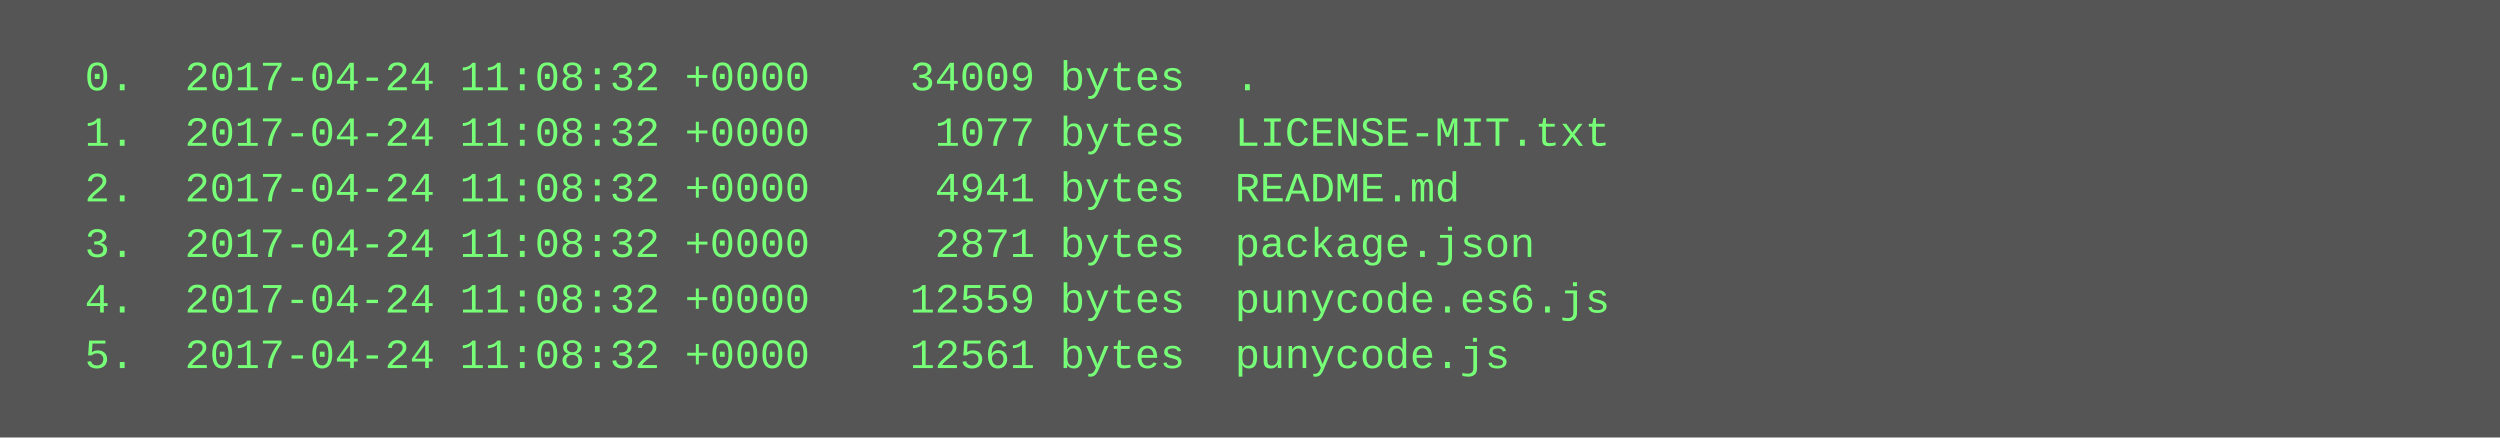
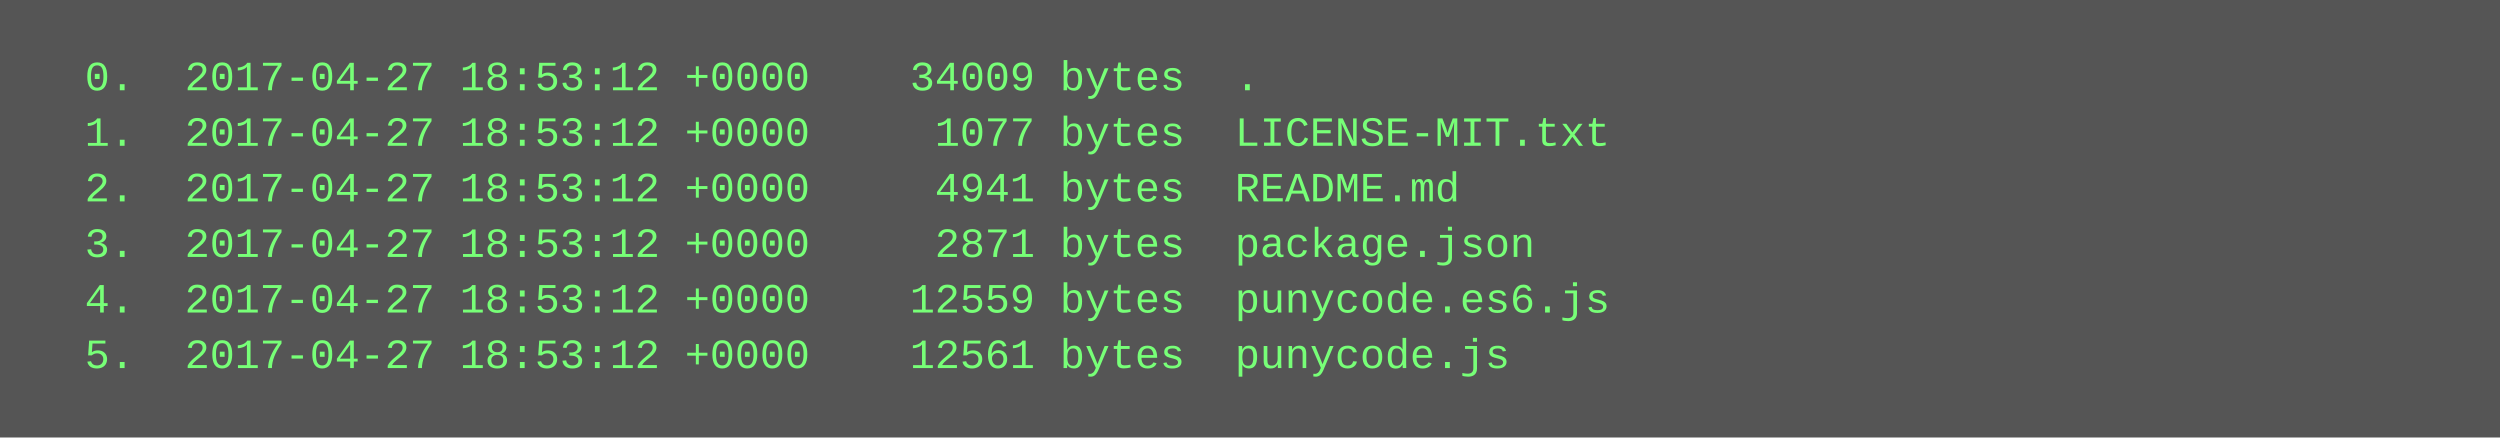
<svg xmlns="http://www.w3.org/2000/svg" height="126" width="720">
  <rect height="126" fill="#555" width="720" />
  <text fill="#7f7" font-family="Courier New" font-size="12" xml:space="preserve">
-     <tspan x="10" y="26">  0.  2017-04-24 11:08:32 +0000    34009 bytes  .</tspan>
-     <tspan x="10" y="42">  1.  2017-04-24 11:08:32 +0000     1077 bytes  LICENSE-MIT.txt</tspan>
-     <tspan x="10" y="58">  2.  2017-04-24 11:08:32 +0000     4941 bytes  README.md</tspan>
-     <tspan x="10" y="74">  3.  2017-04-24 11:08:32 +0000     2871 bytes  package.json</tspan>
-     <tspan x="10" y="90">  4.  2017-04-24 11:08:32 +0000    12559 bytes  punycode.es6.js</tspan>
-     <tspan x="10" y="106">  5.  2017-04-24 11:08:32 +0000    12561 bytes  punycode.js</tspan>
+     <tspan x="10" y="26">  0.  2017-04-27 18:53:12 +0000    34009 bytes  .</tspan>
+     <tspan x="10" y="42">  1.  2017-04-27 18:53:12 +0000     1077 bytes  LICENSE-MIT.txt</tspan>
+     <tspan x="10" y="58">  2.  2017-04-27 18:53:12 +0000     4941 bytes  README.md</tspan>
+     <tspan x="10" y="74">  3.  2017-04-27 18:53:12 +0000     2871 bytes  package.json</tspan>
+     <tspan x="10" y="90">  4.  2017-04-27 18:53:12 +0000    12559 bytes  punycode.es6.js</tspan>
+     <tspan x="10" y="106">  5.  2017-04-27 18:53:12 +0000    12561 bytes  punycode.js</tspan>
  </text>
</svg>
